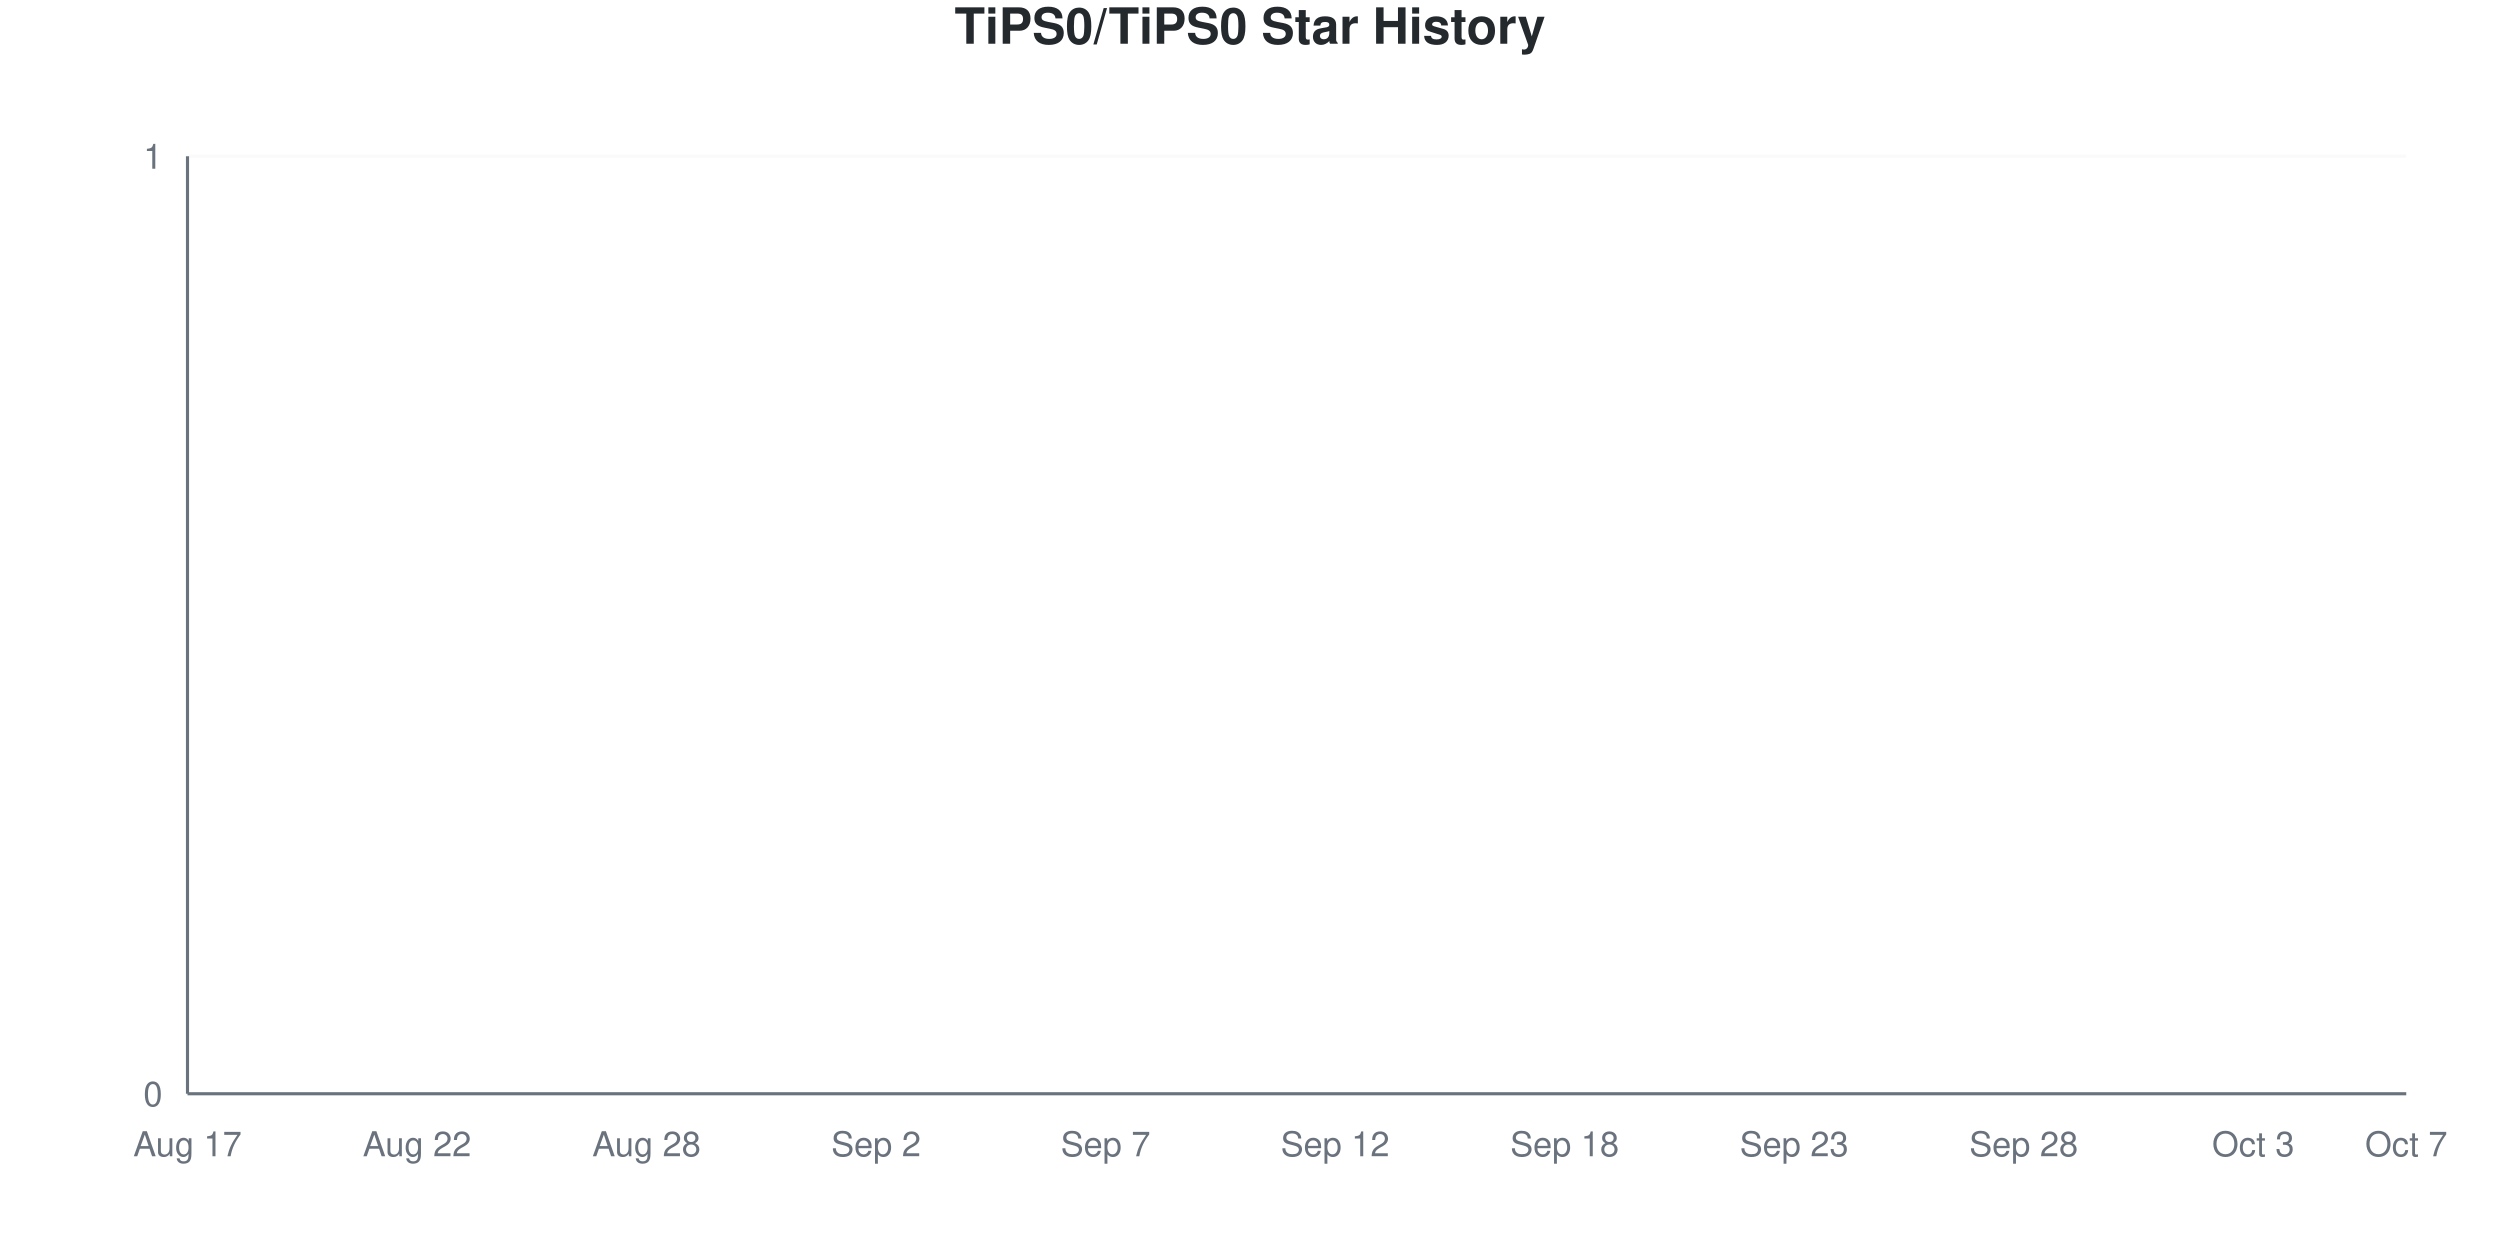
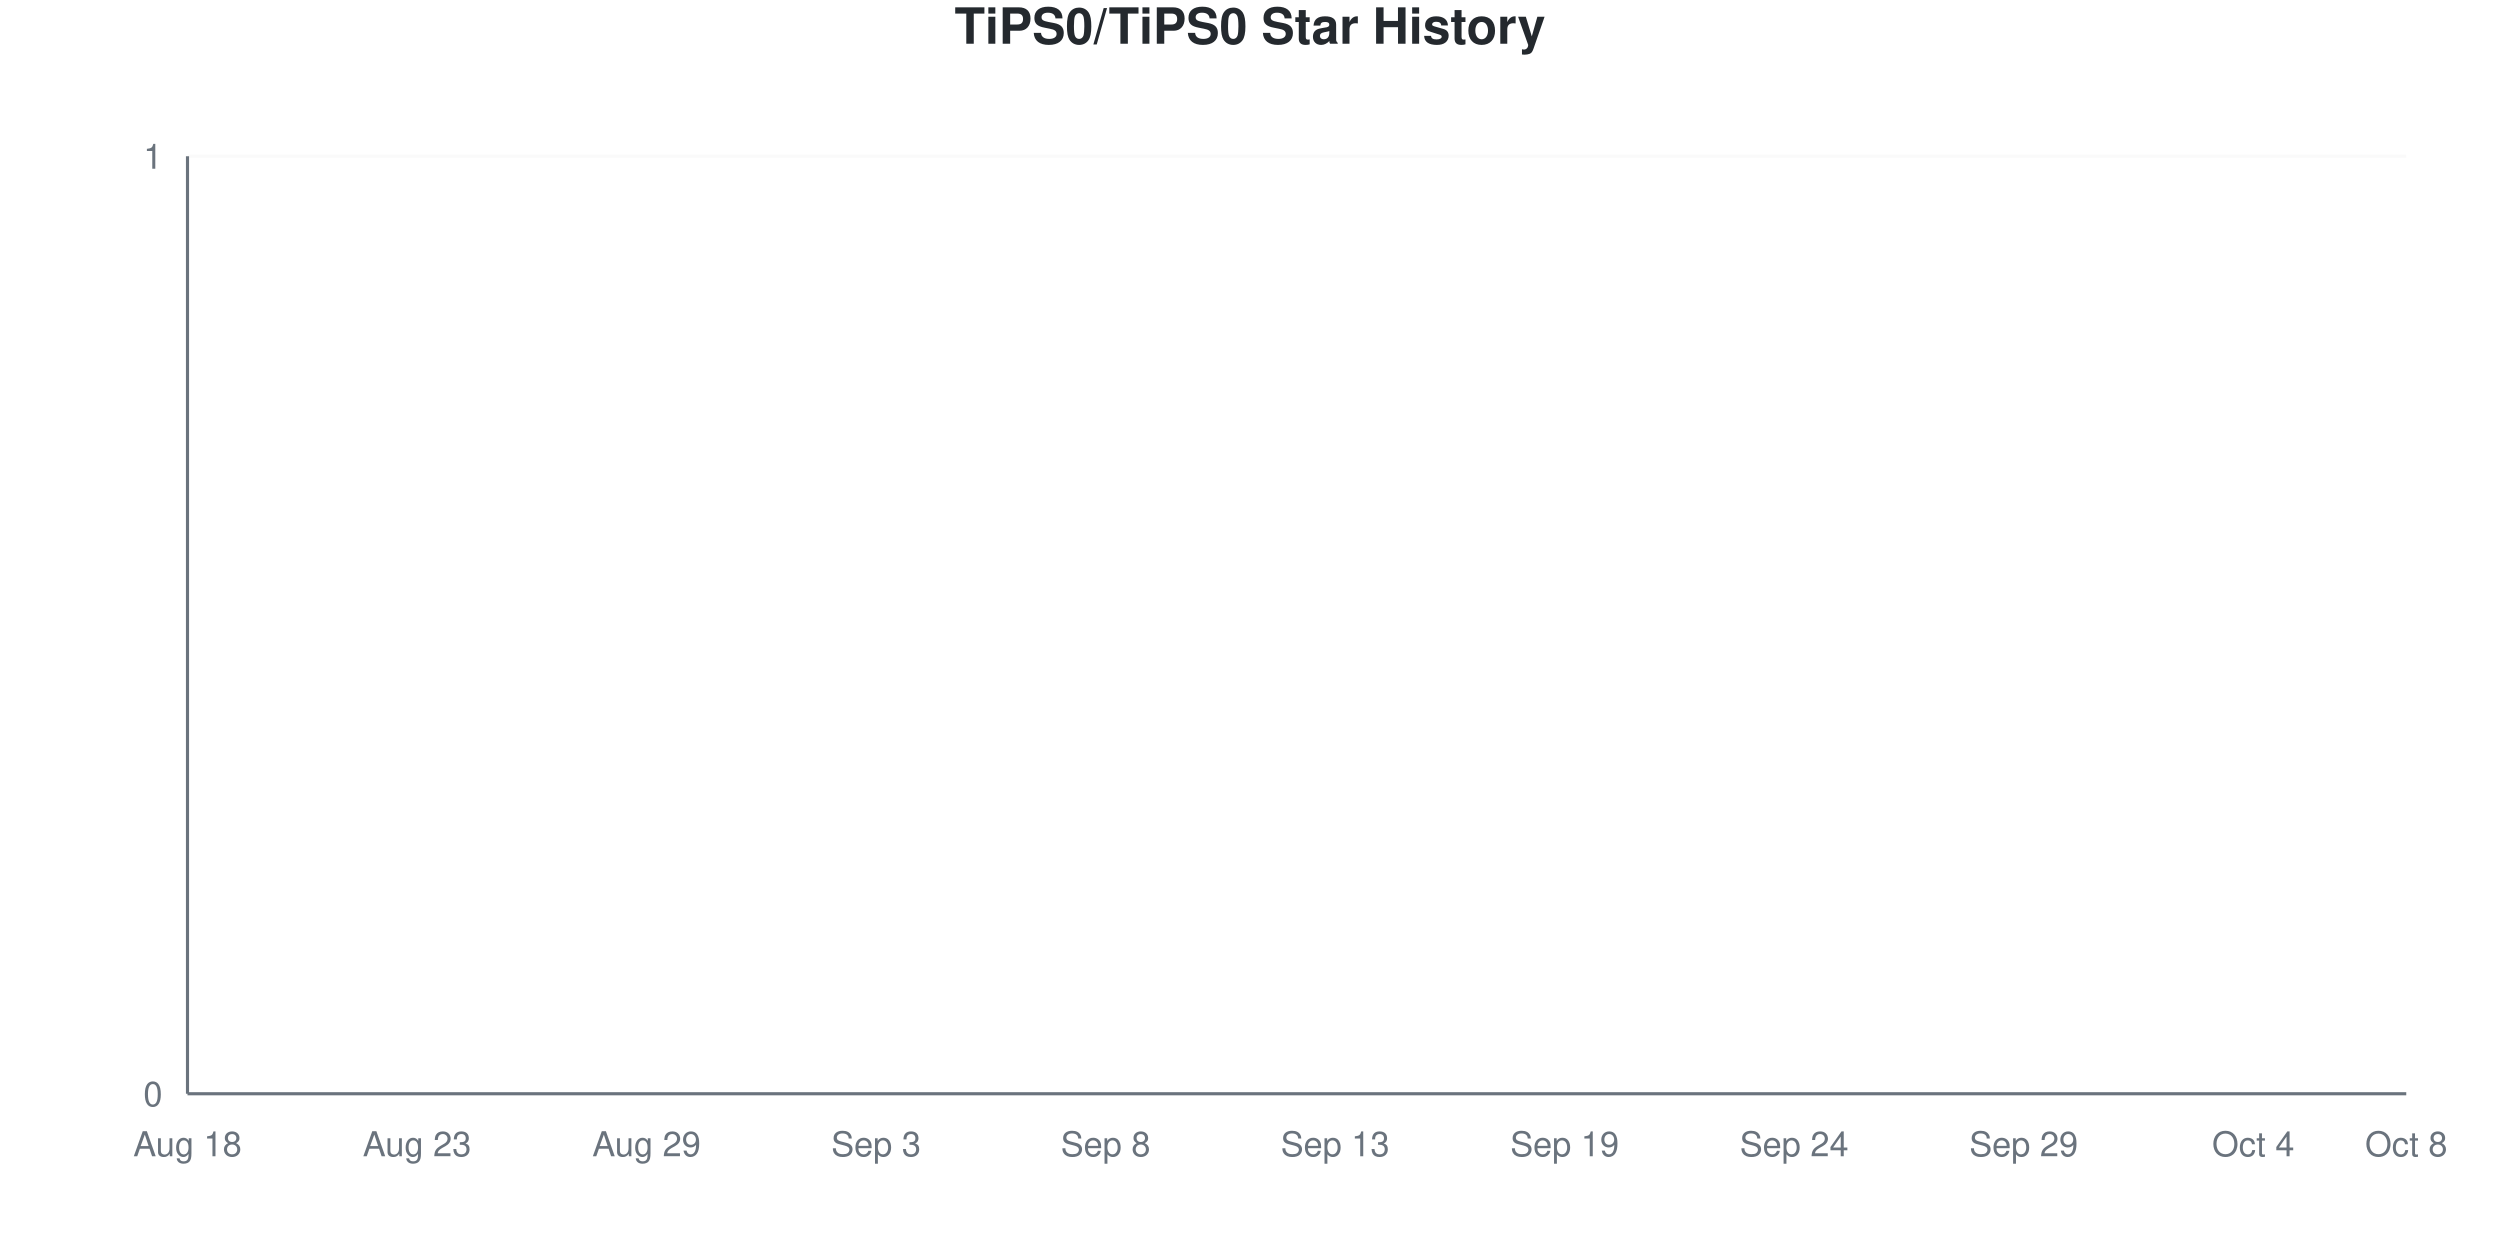
<svg xmlns="http://www.w3.org/2000/svg" viewBox="0 0 800 400" width="800" height="400">
  <style>
    @keyframes drawLine {
      to { stroke-dashoffset: 0; }
    }
    @keyframes fadeInPoint {
      from { opacity: 0; }
      to { opacity: 1; }
    }
    .data-line-0 {
      stroke-dasharray: 1065;
      stroke-dashoffset: 1065;
      animation: drawLine 2s ease-out forwards;
    }
    .data-point {
      opacity: 0;
      animation: fadeInPoint 0.5s ease-out forwards;
    }
    .chart-bg { fill: #fff; }
    .chart-text { fill: #24292e; }
    .chart-muted { fill: #6a737d; }
    .chart-grid { stroke: #eee; }
    .chart-axis { stroke: #6a737d; }
    @media (prefers-color-scheme: dark) {
      .chart-bg { fill: #0d1117; }
      .chart-text { fill: #e6edf3; }
      .chart-muted { fill: #8b949e; }
      .chart-grid { stroke: #21262d; }
      .chart-axis { stroke: #8b949e; }
    }
  </style>
  <rect width="800" height="400" class="chart-bg" />
  <text x="400" y="14" text-anchor="middle" class="chart-text" font-size="16" font-weight="bold" font-family="-apple-system, BlinkMacSystemFont, 'Segoe UI', Helvetica, Arial, sans-serif">TiPS0/TiPS0 Star History</text>
  <g class="grid">
    <line x1="60" y1="350" x2="770" y2="350" class="chart-grid" stroke-opacity="0.3" />
    <text x="52" y="354" text-anchor="end" class="chart-muted" font-size="11" font-family="-apple-system, BlinkMacSystemFont, 'Segoe UI', Helvetica, Arial, sans-serif">0</text>
    <line x1="60" y1="50" x2="770" y2="50" class="chart-grid" stroke-opacity="0.3" />
    <text x="52" y="54" text-anchor="end" class="chart-muted" font-size="11" font-family="-apple-system, BlinkMacSystemFont, 'Segoe UI', Helvetica, Arial, sans-serif">1</text>
  </g>
  <g class="milestones">
    
  </g>
  <g class="x-axis">
-     <text x="60" y="370" text-anchor="middle" class="chart-muted" font-size="11" font-family="-apple-system, BlinkMacSystemFont, 'Segoe UI', Helvetica, Arial, sans-serif">Aug 17</text>
-     <text x="133.448" y="370" text-anchor="middle" class="chart-muted" font-size="11" font-family="-apple-system, BlinkMacSystemFont, 'Segoe UI', Helvetica, Arial, sans-serif">Aug 22</text>
-     <text x="206.897" y="370" text-anchor="middle" class="chart-muted" font-size="11" font-family="-apple-system, BlinkMacSystemFont, 'Segoe UI', Helvetica, Arial, sans-serif">Aug 28</text>
-     <text x="280.345" y="370" text-anchor="middle" class="chart-muted" font-size="11" font-family="-apple-system, BlinkMacSystemFont, 'Segoe UI', Helvetica, Arial, sans-serif">Sep 2</text>
-     <text x="353.793" y="370" text-anchor="middle" class="chart-muted" font-size="11" font-family="-apple-system, BlinkMacSystemFont, 'Segoe UI', Helvetica, Arial, sans-serif">Sep 7</text>
-     <text x="427.241" y="370" text-anchor="middle" class="chart-muted" font-size="11" font-family="-apple-system, BlinkMacSystemFont, 'Segoe UI', Helvetica, Arial, sans-serif">Sep 12</text>
-     <text x="500.69" y="370" text-anchor="middle" class="chart-muted" font-size="11" font-family="-apple-system, BlinkMacSystemFont, 'Segoe UI', Helvetica, Arial, sans-serif">Sep 18</text>
-     <text x="574.138" y="370" text-anchor="middle" class="chart-muted" font-size="11" font-family="-apple-system, BlinkMacSystemFont, 'Segoe UI', Helvetica, Arial, sans-serif">Sep 23</text>
-     <text x="647.586" y="370" text-anchor="middle" class="chart-muted" font-size="11" font-family="-apple-system, BlinkMacSystemFont, 'Segoe UI', Helvetica, Arial, sans-serif">Sep 28</text>
-     <text x="721.034" y="370" text-anchor="middle" class="chart-muted" font-size="11" font-family="-apple-system, BlinkMacSystemFont, 'Segoe UI', Helvetica, Arial, sans-serif">Oct 3</text>
-     <text x="770" y="370" text-anchor="middle" class="chart-muted" font-size="11" font-family="-apple-system, BlinkMacSystemFont, 'Segoe UI', Helvetica, Arial, sans-serif">Oct 7</text>
+     <text x="60" y="370" text-anchor="middle" class="chart-muted" font-size="11" font-family="-apple-system, BlinkMacSystemFont, 'Segoe UI', Helvetica, Arial, sans-serif">Aug 18</text>
+     <text x="133.448" y="370" text-anchor="middle" class="chart-muted" font-size="11" font-family="-apple-system, BlinkMacSystemFont, 'Segoe UI', Helvetica, Arial, sans-serif">Aug 23</text>
+     <text x="206.897" y="370" text-anchor="middle" class="chart-muted" font-size="11" font-family="-apple-system, BlinkMacSystemFont, 'Segoe UI', Helvetica, Arial, sans-serif">Aug 29</text>
+     <text x="280.345" y="370" text-anchor="middle" class="chart-muted" font-size="11" font-family="-apple-system, BlinkMacSystemFont, 'Segoe UI', Helvetica, Arial, sans-serif">Sep 3</text>
+     <text x="353.793" y="370" text-anchor="middle" class="chart-muted" font-size="11" font-family="-apple-system, BlinkMacSystemFont, 'Segoe UI', Helvetica, Arial, sans-serif">Sep 8</text>
+     <text x="427.241" y="370" text-anchor="middle" class="chart-muted" font-size="11" font-family="-apple-system, BlinkMacSystemFont, 'Segoe UI', Helvetica, Arial, sans-serif">Sep 13</text>
+     <text x="500.69" y="370" text-anchor="middle" class="chart-muted" font-size="11" font-family="-apple-system, BlinkMacSystemFont, 'Segoe UI', Helvetica, Arial, sans-serif">Sep 19</text>
+     <text x="574.138" y="370" text-anchor="middle" class="chart-muted" font-size="11" font-family="-apple-system, BlinkMacSystemFont, 'Segoe UI', Helvetica, Arial, sans-serif">Sep 24</text>
+     <text x="647.586" y="370" text-anchor="middle" class="chart-muted" font-size="11" font-family="-apple-system, BlinkMacSystemFont, 'Segoe UI', Helvetica, Arial, sans-serif">Sep 29</text>
+     <text x="721.034" y="370" text-anchor="middle" class="chart-muted" font-size="11" font-family="-apple-system, BlinkMacSystemFont, 'Segoe UI', Helvetica, Arial, sans-serif">Oct 4</text>
+     <text x="770" y="370" text-anchor="middle" class="chart-muted" font-size="11" font-family="-apple-system, BlinkMacSystemFont, 'Segoe UI', Helvetica, Arial, sans-serif">Oct 8</text>
  </g>
  <line x1="60" y1="50" x2="60" y2="350" class="chart-axis" stroke-width="1" />
  <line x1="60" y1="350" x2="770" y2="350" class="chart-axis" stroke-width="1" />
  <path d="M60,350 L60,350 C68.161,350 76.322,350 84.483,350 C92.644,350 100.805,350 108.966,350 C117.126,350 125.287,350 133.448,350 C141.609,350 149.77,350 157.931,350 C166.092,350 174.253,350 182.414,350 C190.575,350 198.736,350 206.897,350 C215.057,350 223.218,350 231.379,350 C239.54,350 247.701,350 255.862,350 C264.023,350 272.184,350 280.345,350 C288.506,350 296.667,350 304.828,350 C312.989,350 321.149,350 329.31,350 C337.471,350 345.632,350 353.793,350 C361.954,350 370.115,350 378.276,350 C386.437,350 394.598,350 402.759,350 C410.92,350 419.08,350 427.241,350 C435.402,350 443.563,350 451.724,350 C459.885,350 468.046,350 476.207,350 C484.368,350 492.529,350 500.69,350 C508.851,350 517.011,350 525.172,350 C533.333,350 541.494,350 549.655,350 C557.816,350 565.977,350 574.138,350 C582.299,350 590.46,350 598.621,350 C606.782,350 614.943,350 623.103,350 C631.264,350 639.425,350 647.586,350 C655.747,350 663.908,350 672.069,350 C680.23,350 688.391,350 696.552,350 C704.713,350 712.874,350 721.034,350 C729.195,350 737.356,350 745.517,350 C753.678,350 761.839,350 770,350 L770,350 L60,350 Z" fill="#dfb317" fill-opacity="0.1" />
  <path d="M60,350 L60,350 C68.161,350 76.322,350 84.483,350 C92.644,350 100.805,350 108.966,350 C117.126,350 125.287,350 133.448,350 C141.609,350 149.77,350 157.931,350 C166.092,350 174.253,350 182.414,350 C190.575,350 198.736,350 206.897,350 C215.057,350 223.218,350 231.379,350 C239.54,350 247.701,350 255.862,350 C264.023,350 272.184,350 280.345,350 C288.506,350 296.667,350 304.828,350 C312.989,350 321.149,350 329.31,350 C337.471,350 345.632,350 353.793,350 C361.954,350 370.115,350 378.276,350 C386.437,350 394.598,350 402.759,350 C410.92,350 419.08,350 427.241,350 C435.402,350 443.563,350 451.724,350 C459.885,350 468.046,350 476.207,350 C484.368,350 492.529,350 500.69,350 C508.851,350 517.011,350 525.172,350 C533.333,350 541.494,350 549.655,350 C557.816,350 565.977,350 574.138,350 C582.299,350 590.46,350 598.621,350 C606.782,350 614.943,350 623.103,350 C631.264,350 639.425,350 647.586,350 C655.747,350 663.908,350 672.069,350 C680.23,350 688.391,350 696.552,350 C704.713,350 712.874,350 721.034,350 C729.195,350 737.356,350 745.517,350 C753.678,350 761.839,350 770,350" fill="none" stroke="#dfb317" stroke-width="2.5" class="data-line-0" />
  <g class="points">
    <circle cx="60" cy="350" r="4" fill="#dfb317" class="data-point" style="animation-delay: 1.50s" />
    <circle cx="84.483" cy="350" r="4" fill="#dfb317" class="data-point" style="animation-delay: 1.55s" />
    <circle cx="108.966" cy="350" r="4" fill="#dfb317" class="data-point" style="animation-delay: 1.60s" />
    <circle cx="133.448" cy="350" r="4" fill="#dfb317" class="data-point" style="animation-delay: 1.65s" />
    <circle cx="157.931" cy="350" r="4" fill="#dfb317" class="data-point" style="animation-delay: 1.70s" />
    <circle cx="182.414" cy="350" r="4" fill="#dfb317" class="data-point" style="animation-delay: 1.75s" />
    <circle cx="206.897" cy="350" r="4" fill="#dfb317" class="data-point" style="animation-delay: 1.80s" />
    <circle cx="231.379" cy="350" r="4" fill="#dfb317" class="data-point" style="animation-delay: 1.85s" />
    <circle cx="255.862" cy="350" r="4" fill="#dfb317" class="data-point" style="animation-delay: 1.90s" />
    <circle cx="280.345" cy="350" r="4" fill="#dfb317" class="data-point" style="animation-delay: 1.95s" />
    <circle cx="304.828" cy="350" r="4" fill="#dfb317" class="data-point" style="animation-delay: 2.00s" />
    <circle cx="329.31" cy="350" r="4" fill="#dfb317" class="data-point" style="animation-delay: 2.05s" />
    <circle cx="353.793" cy="350" r="4" fill="#dfb317" class="data-point" style="animation-delay: 2.10s" />
    <circle cx="378.276" cy="350" r="4" fill="#dfb317" class="data-point" style="animation-delay: 2.15s" />
    <circle cx="402.759" cy="350" r="4" fill="#dfb317" class="data-point" style="animation-delay: 2.20s" />
    <circle cx="427.241" cy="350" r="4" fill="#dfb317" class="data-point" style="animation-delay: 2.25s" />
    <circle cx="451.724" cy="350" r="4" fill="#dfb317" class="data-point" style="animation-delay: 2.30s" />
    <circle cx="476.207" cy="350" r="4" fill="#dfb317" class="data-point" style="animation-delay: 2.35s" />
    <circle cx="500.69" cy="350" r="4" fill="#dfb317" class="data-point" style="animation-delay: 2.40s" />
    <circle cx="525.172" cy="350" r="4" fill="#dfb317" class="data-point" style="animation-delay: 2.45s" />
    <circle cx="549.655" cy="350" r="4" fill="#dfb317" class="data-point" style="animation-delay: 2.50s" />
    <circle cx="574.138" cy="350" r="4" fill="#dfb317" class="data-point" style="animation-delay: 2.55s" />
    <circle cx="598.621" cy="350" r="4" fill="#dfb317" class="data-point" style="animation-delay: 2.60s" />
    <circle cx="623.103" cy="350" r="4" fill="#dfb317" class="data-point" style="animation-delay: 2.65s" />
    <circle cx="647.586" cy="350" r="4" fill="#dfb317" class="data-point" style="animation-delay: 2.70s" />
    <circle cx="672.069" cy="350" r="4" fill="#dfb317" class="data-point" style="animation-delay: 2.75s" />
    <circle cx="696.552" cy="350" r="4" fill="#dfb317" class="data-point" style="animation-delay: 2.80s" />
    <circle cx="721.034" cy="350" r="4" fill="#dfb317" class="data-point" style="animation-delay: 2.85s" />
    <circle cx="745.517" cy="350" r="4" fill="#dfb317" class="data-point" style="animation-delay: 2.90s" />
    <circle cx="770" cy="350" r="4" fill="#dfb317" class="data-point" style="animation-delay: 2.95s" />
  </g>
</svg>
